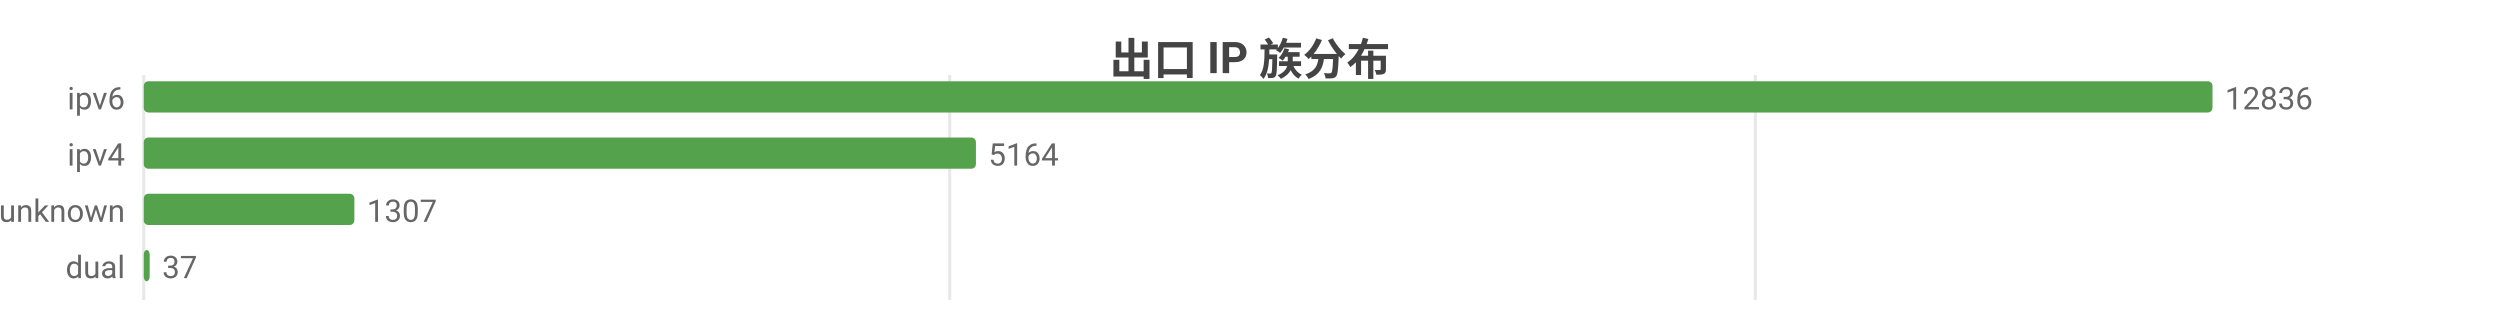
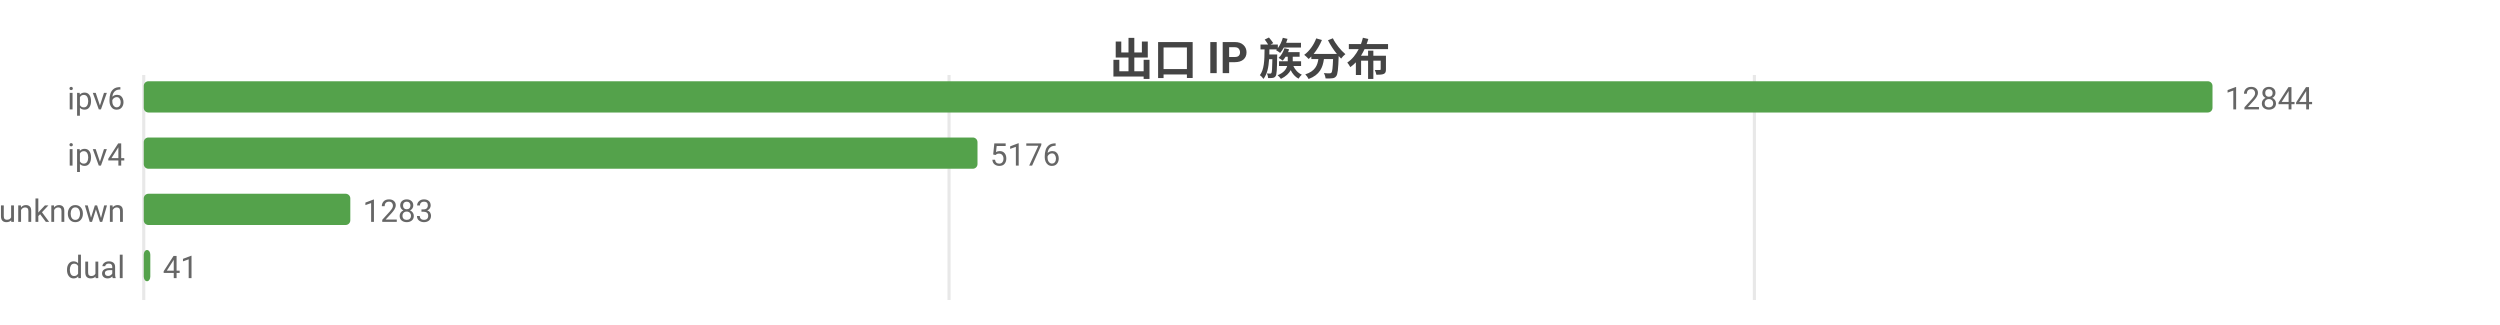
<svg xmlns="http://www.w3.org/2000/svg" width="800" height="104" viewBox="0 0 800 104">
  <rect width="800" height="104" fill="#ffffff" />
  <style>text{font-family:system-ui,-apple-system,'Segoe UI',Roboto,'PingFang SC','Microsoft YaHei','Noto Sans CJK SC',sans-serif}.g{stroke:#e8e8e8;stroke-width:1}.a{stroke:#999;stroke-width:1}.t{font-size:10px;fill:#666}.m{font-size:10px;text-anchor:middle;fill:#666}.e{font-size:10px;text-anchor:end;fill:#666}.l{font-size:11px;fill:#333}.tt{font-size:14px;font-weight:600;text-anchor:middle;fill:#444}.em{font-size:13px;text-anchor:middle;fill:#999}</style>
  <text class="tt" x="400.0" y="24">出口 IP 族分布</text>
  <line class="g" x1="46" y1="24" x2="46" y2="96" />
-   <line class="g" x1="303.9" y1="24" x2="303.9" y2="96" />
-   <line class="g" x1="561.7" y1="24" x2="561.7" y2="96" />
+   <line class="g" x1="303.7" y1="24" x2="303.7" y2="96" />
+   <line class="g" x1="561.4" y1="24" x2="561.4" y2="96" />
  <text class="e" x="40" y="35">ipv6</text>
  <rect x="46" y="26" width="662" height="10" fill="#54a24b" rx="1.5" />
-   <text class="t" x="712" y="35">12836</text>
+   <text class="t" x="712" y="35">12844</text>
  <text class="e" x="40" y="53">ipv4</text>
-   <rect x="46" y="44" width="266.3" height="10" fill="#54a24b" rx="1.5" />
-   <text class="t" x="316.3" y="53">5164</text>
+   <rect x="46" y="44" width="266.8" height="10" fill="#54a24b" rx="1.5" />
+   <text class="t" x="316.8" y="53">5176</text>
  <text class="e" x="40" y="71">unknown</text>
-   <rect x="46" y="62" width="67.4" height="10" fill="#54a24b" rx="1.5" />
-   <text class="t" x="117.4" y="71">1307</text>
+   <rect x="46" y="62" width="66.1" height="10" fill="#54a24b" rx="1.5" />
+   <text class="t" x="116.1" y="71">1283</text>
  <text class="e" x="40" y="89">dual</text>
-   <rect x="46" y="80" width="1.9" height="10" fill="#54a24b" rx="1.5" />
-   <text class="t" x="51.9" y="89">37</text>
+   <rect x="46" y="80" width="2.1" height="10" fill="#54a24b" rx="1.5" />
+   <text class="t" x="52.1" y="89">41</text>
</svg>
